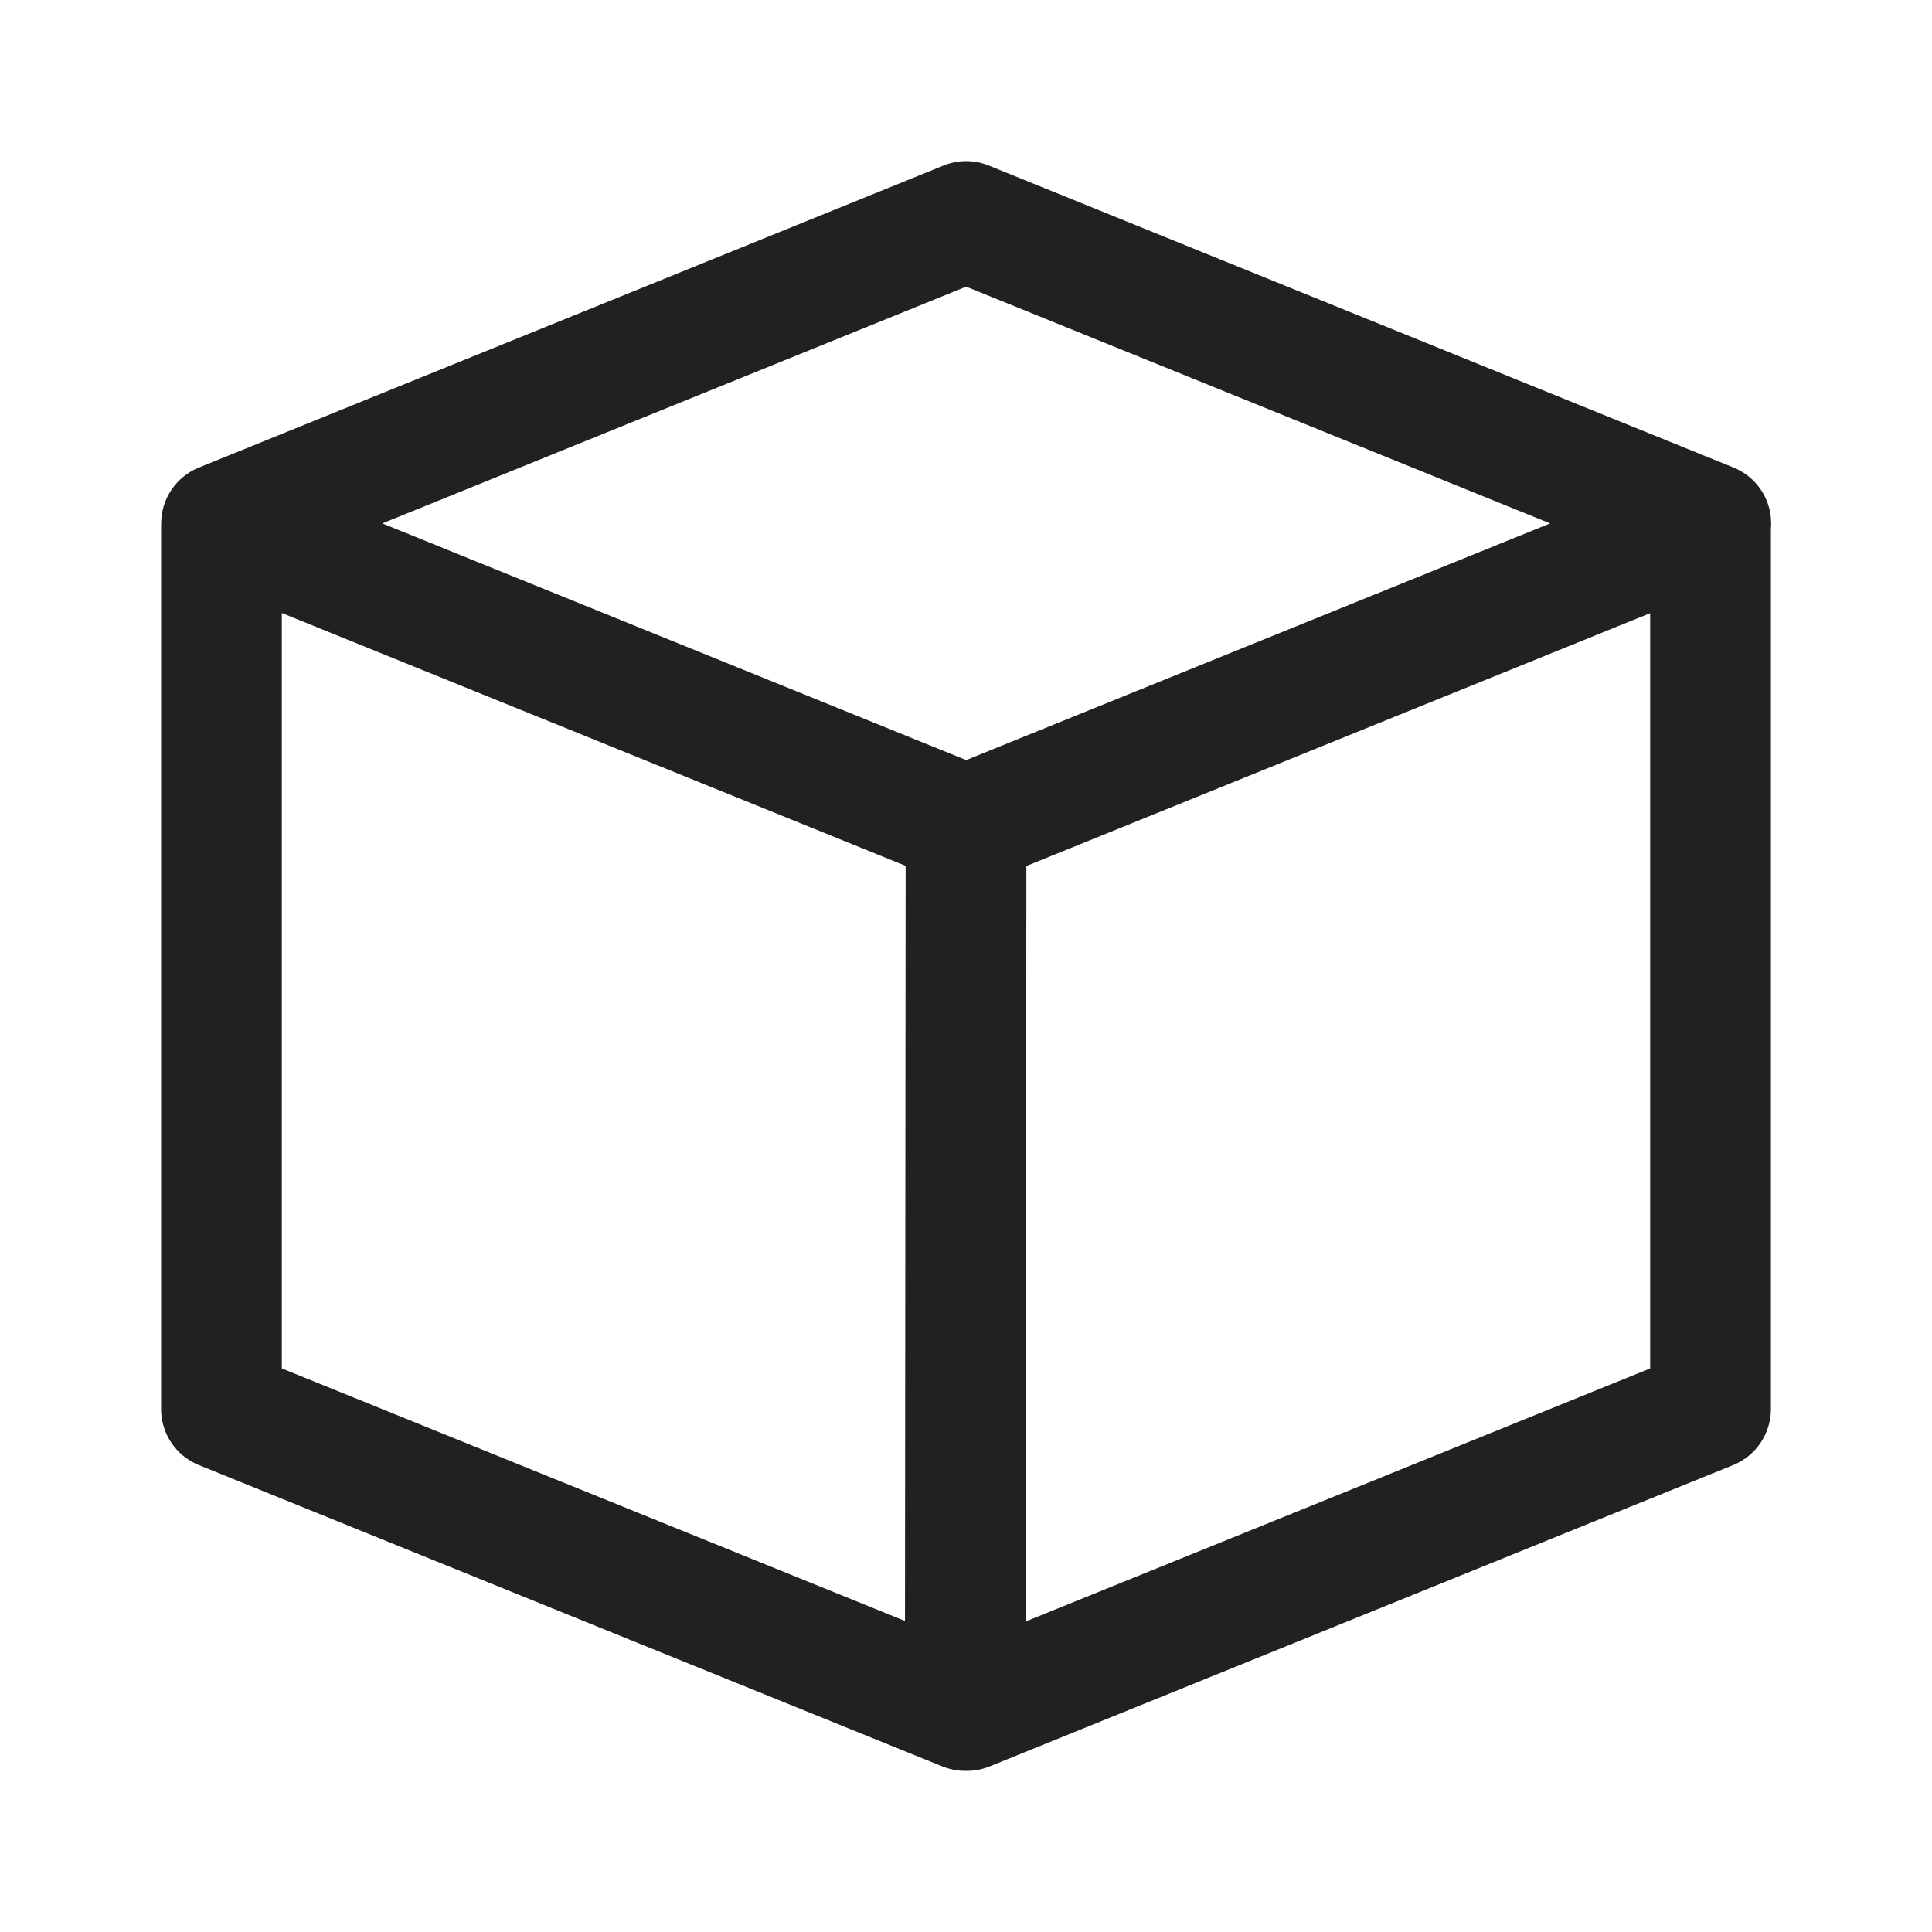
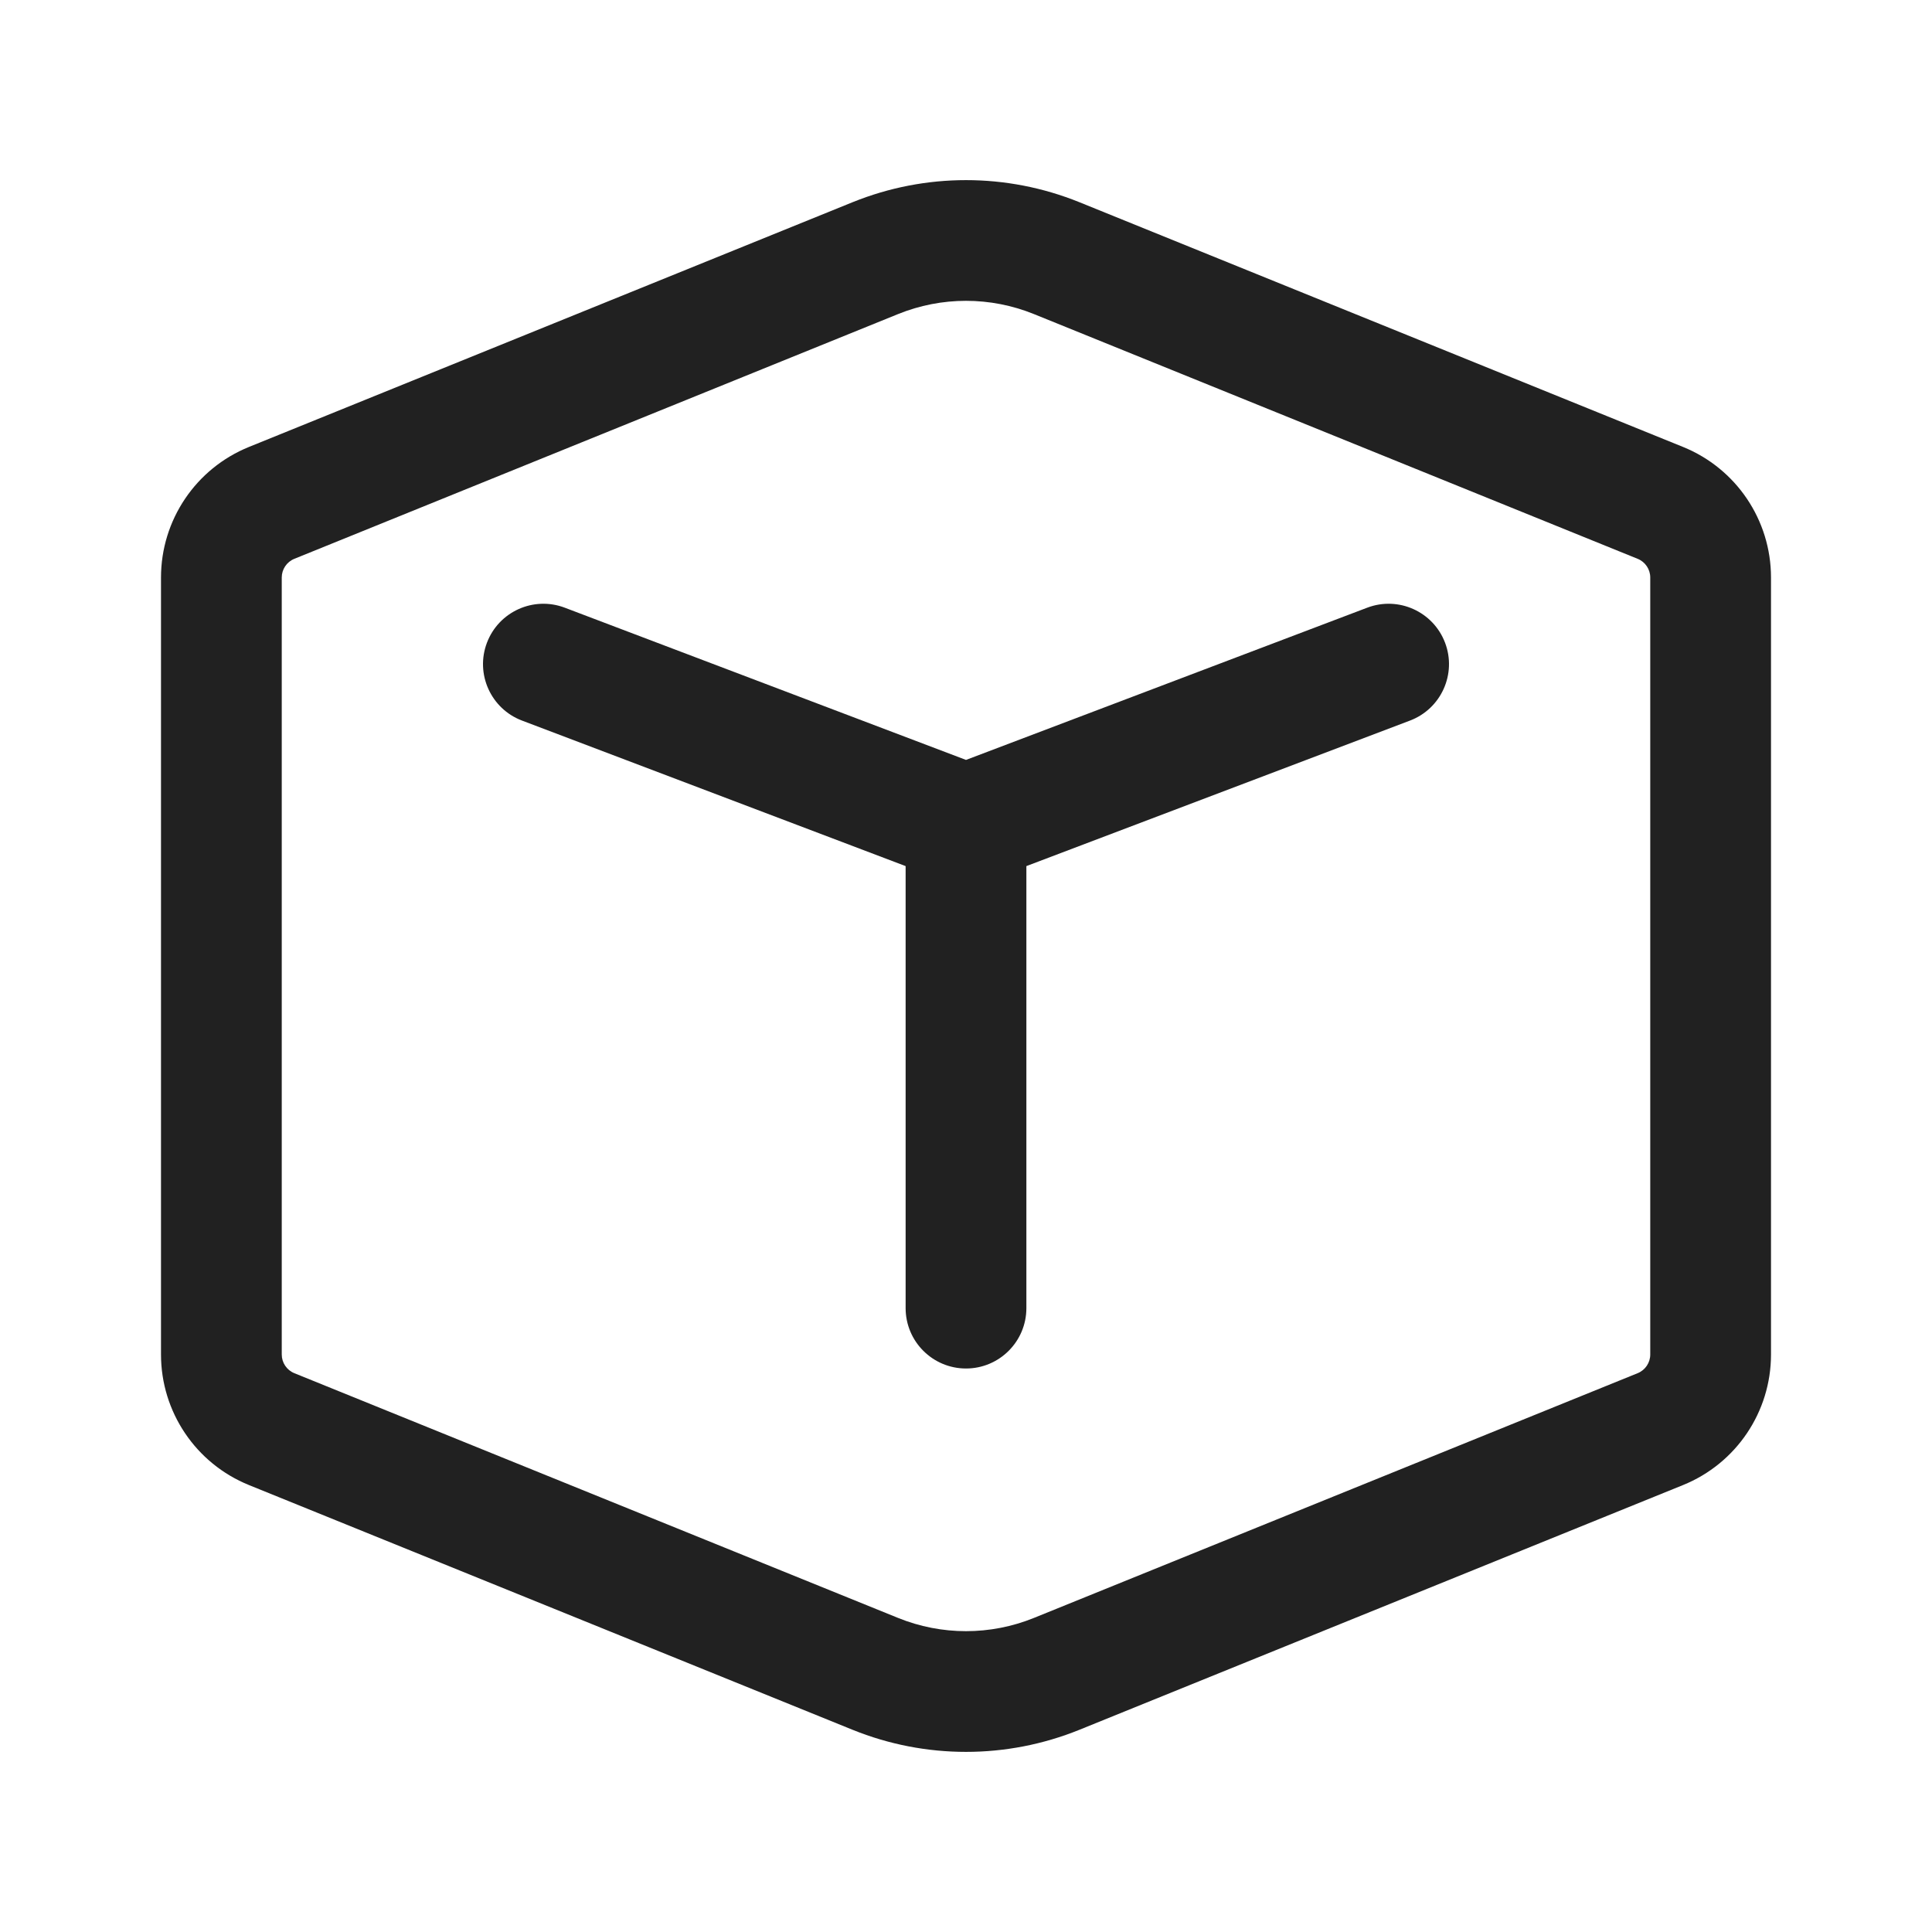
<svg xmlns="http://www.w3.org/2000/svg" width="24" height="24" viewBox="0 0 24 24" fill="none">
-   <path d="M11.72 2.057C11.901 1.983 12.103 1.983 12.284 2.057L21.534 5.808C21.817 5.922 22.003 6.197 22.002 6.503C22.002 6.526 22.001 6.549 21.999 6.572L21.999 17.504C21.999 17.809 21.814 18.084 21.531 18.199L12.291 21.944C12.193 21.983 12.092 22.001 11.992 21.998C11.897 21.999 11.8 21.98 11.709 21.944L2.469 18.199C2.186 18.084 2.001 17.809 2.001 17.504L2.001 6.553C2.001 6.537 2.001 6.522 2.002 6.506L2.002 6.503C2.002 6.197 2.188 5.922 2.471 5.808L11.72 2.057ZM12.742 20.142L20.499 16.999L20.499 7.617L12.75 10.758L12.742 20.142ZM3.501 7.615L3.501 16.999L11.242 20.136L11.25 10.756L3.501 7.615ZM12.002 3.561L4.749 6.502L12.002 9.442L19.256 6.502L12.002 3.561Z" fill="#212121" />
+   <path d="M6.049 7.984C6.196 7.597 6.629 7.402 7.016 7.549L12 9.44L16.984 7.549C17.371 7.402 17.804 7.597 17.951 7.984C18.098 8.371 17.903 8.804 17.516 8.951L12.75 10.759V16.25C12.75 16.664 12.414 17 12 17C11.586 17 11.25 16.664 11.25 16.25V10.759L6.484 8.951C6.097 8.804 5.902 8.371 6.049 7.984Z" fill="#212121" />
+   <path d="M10.591 2.512C11.495 2.146 12.505 2.146 13.409 2.512L20.907 5.552C21.568 5.82 22 6.461 22 7.174V16.826C22 17.539 21.568 18.18 20.907 18.448L13.409 21.488C12.505 21.854 11.495 21.854 10.591 21.488L3.093 18.448C2.432 18.18 2 17.539 2 16.826V7.174C2 6.461 2.432 5.82 3.093 5.552L10.591 2.512ZM12.845 3.902C12.303 3.682 11.697 3.682 11.155 3.902L3.656 6.942C3.562 6.98 3.5 7.072 3.5 7.174V16.826C3.5 16.928 3.562 17.02 3.656 17.058L11.155 20.098C11.697 20.318 12.303 20.318 12.845 20.098L20.344 17.058C20.438 17.02 20.5 16.928 20.5 16.826V7.174C20.5 7.072 20.438 6.98 20.344 6.942L12.845 3.902Z" fill="#212121" />
</svg>
